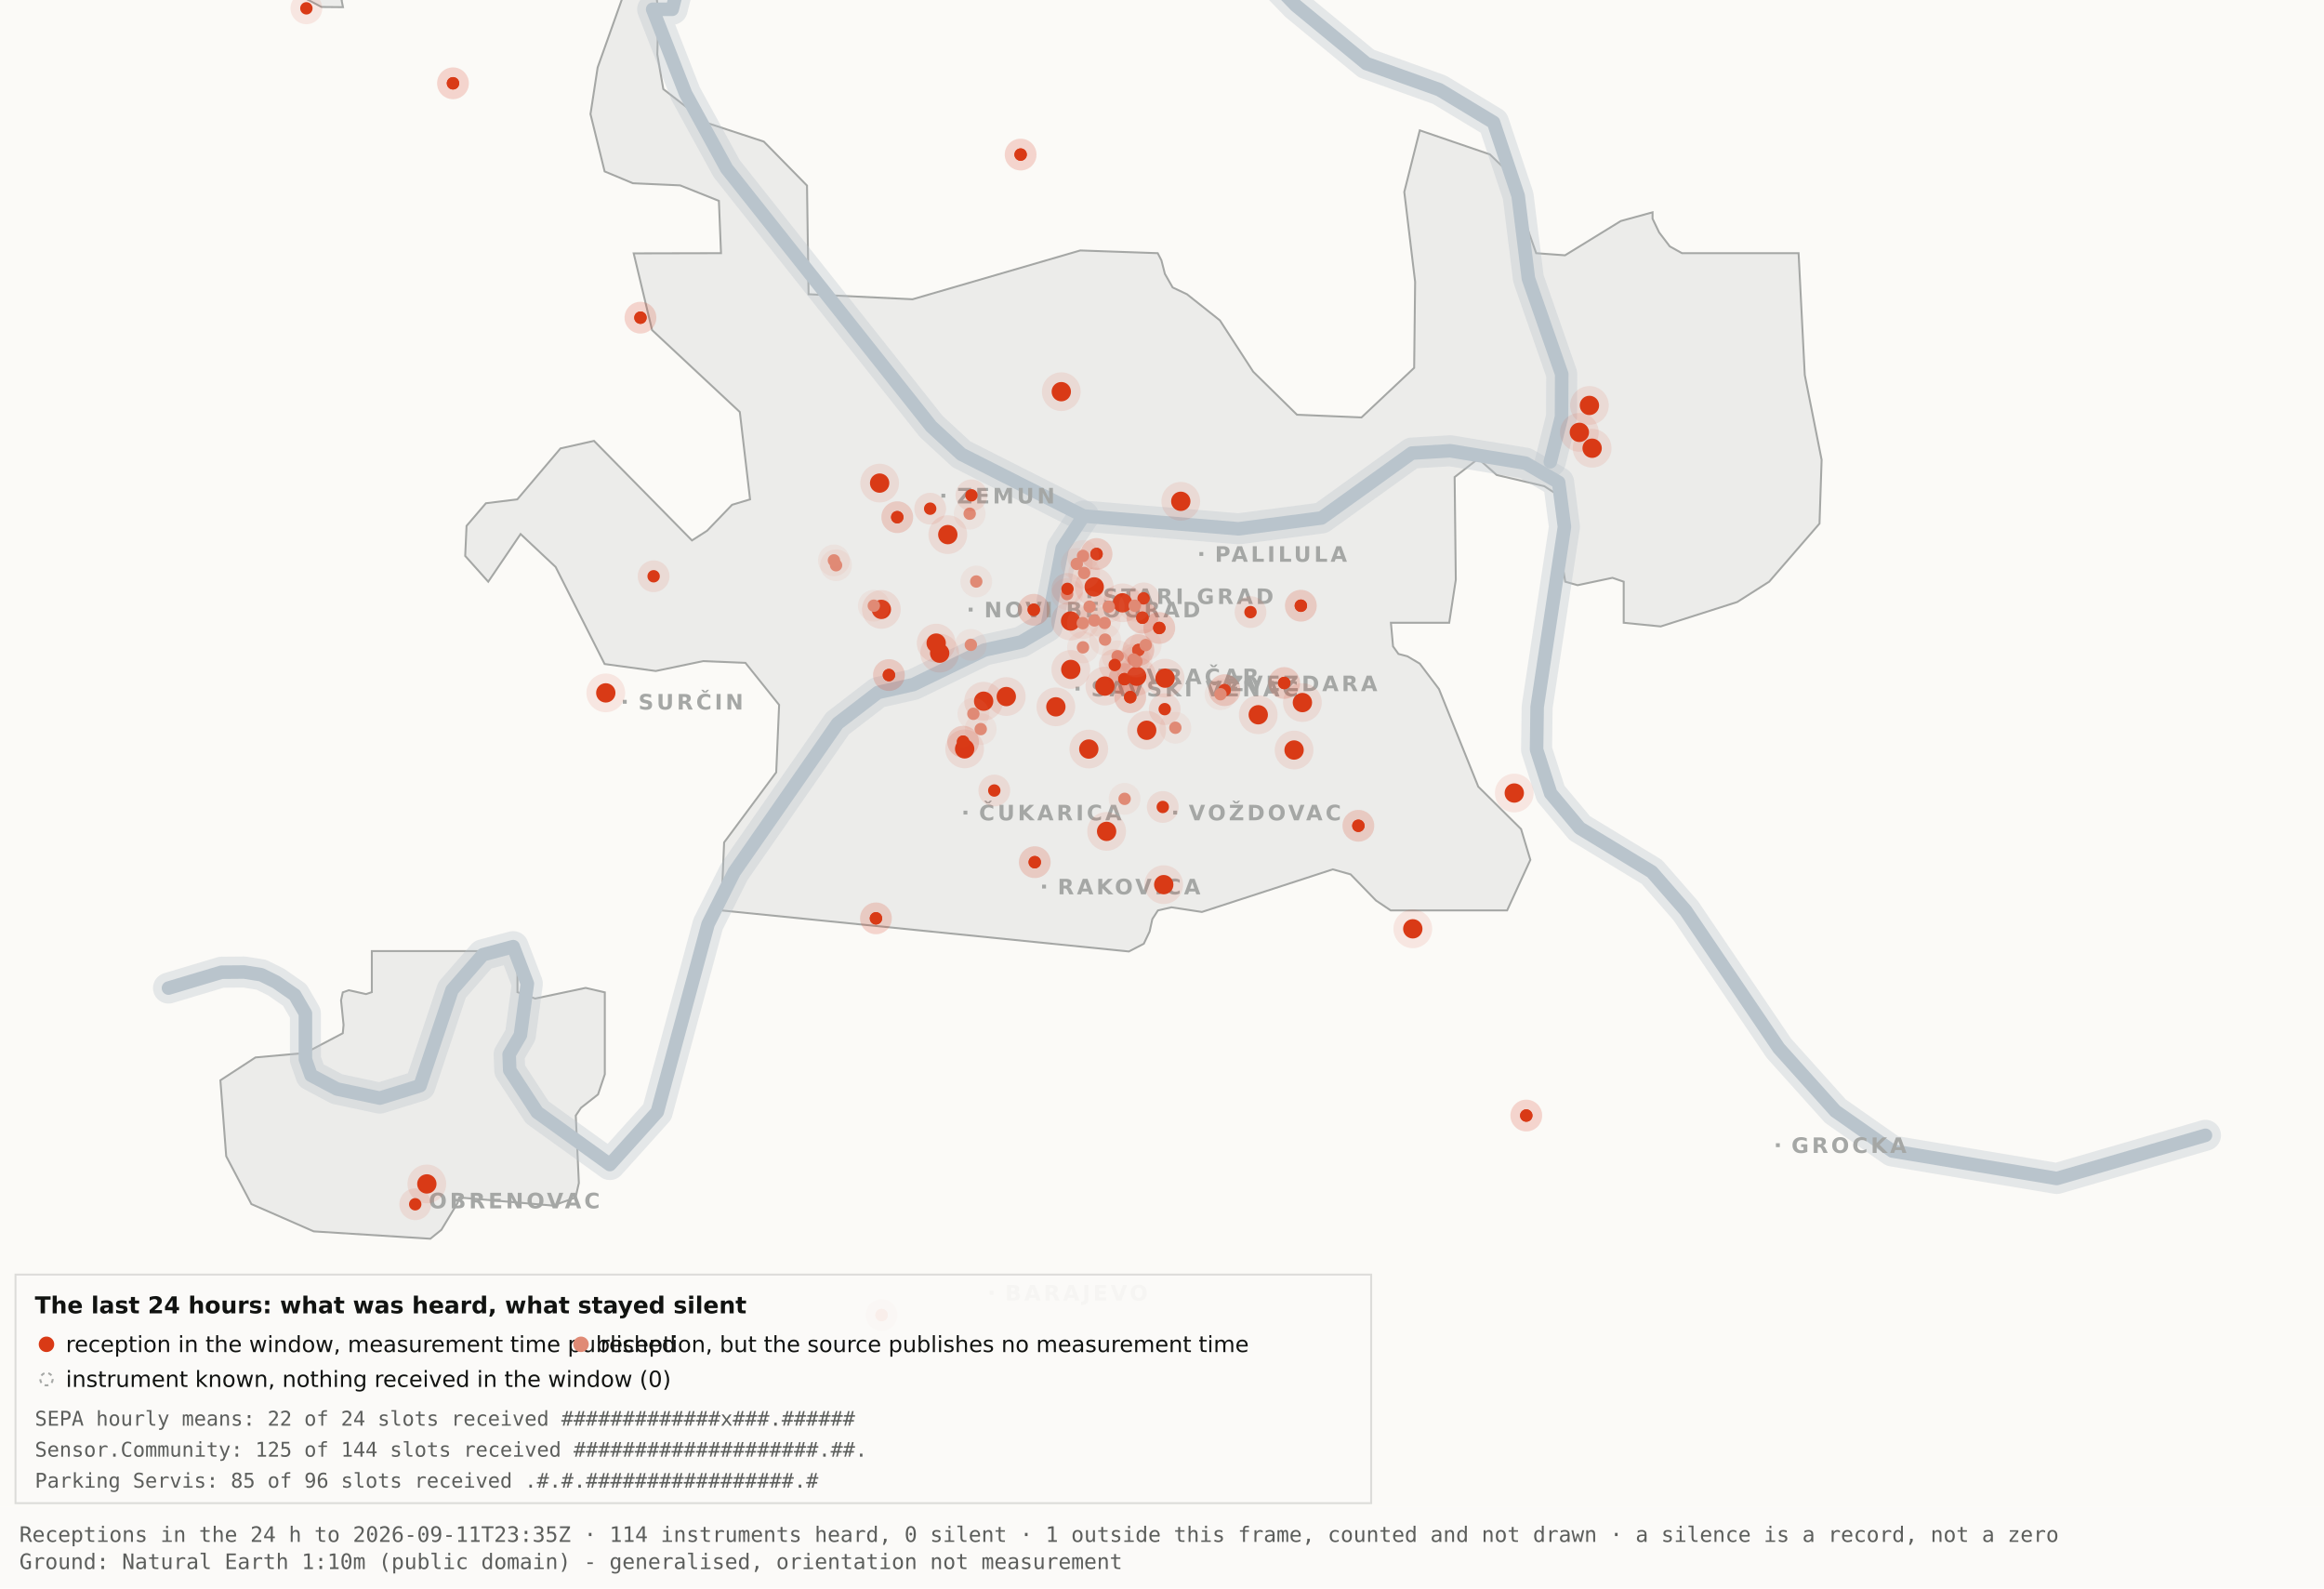
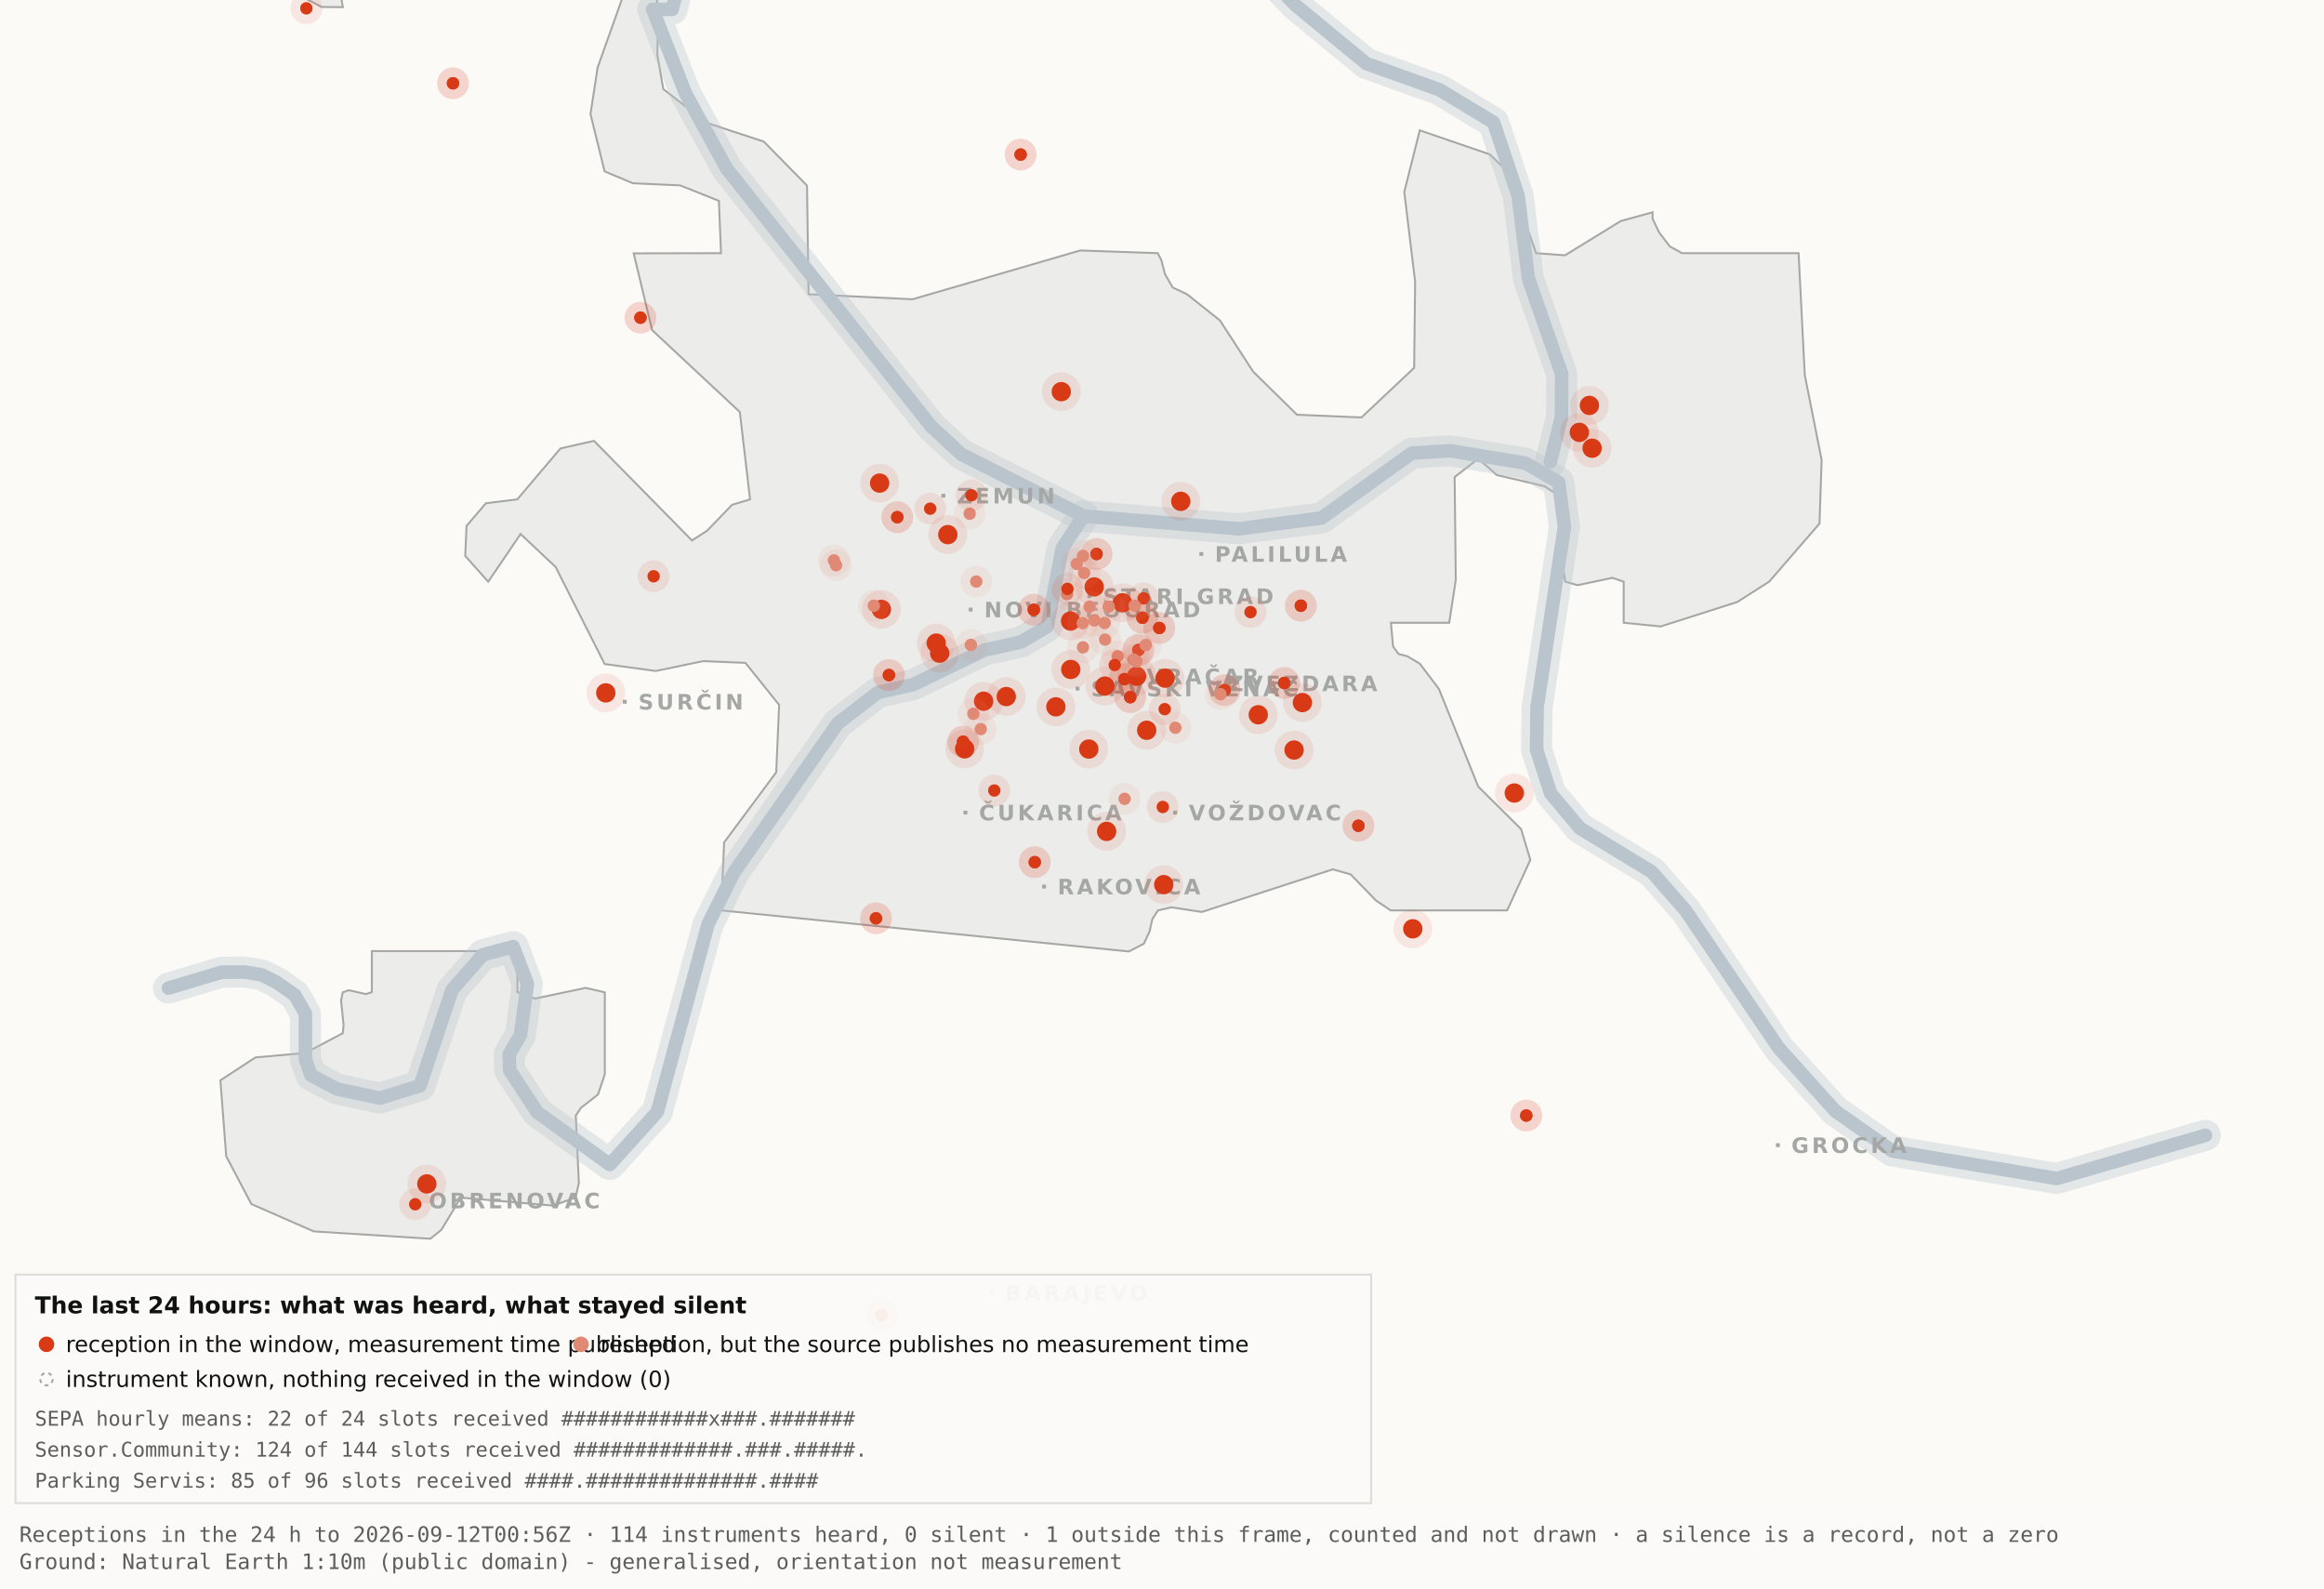
<svg xmlns="http://www.w3.org/2000/svg" viewBox="0 0 1200 820" width="1200" height="820" role="img" aria-label="Map 3 - The last 24 hours">
  <rect x="0" y="0" width="1200" height="820" fill="#fbfaf7" />
  <path d="M192.0,-34.8 L192.1,-17.6 L189.5,-19.9 L182.4,-10.7 L176.4,0.2 L177.1,3.7 L166.0,3.6 L138.0,-11.3 L131.8,-17.6 L130.3,-34.7 L134.1,-45.9 L158.3,-76.4 L166.7,-82.3 L177.1,-81.2 L183.0,-72.1 L192.0,-34.8 Z" fill="#ececea" stroke="#a5a7a5" stroke-width="1" fill-rule="evenodd" />
  <path d="M417.5,151.9 L471.2,154.5 L557.8,129.3 L597.8,130.7 L599.7,134.4 L601.5,141.4 L605.5,148.4 L612.9,151.9 L629.9,165.4 L647.1,191.9 L669.7,214.1 L703.0,215.5 L730.2,189.9 L730.7,145.5 L725.1,99.1 L733.1,67.3 L769.3,79.7 L778.2,88.3 L793.2,130.7 L808.1,131.8 L836.9,114.1 L853.3,109.6 L853.3,112.9 L856.7,120.0 L862.2,127.2 L868.5,130.7 L928.7,130.7 L931.9,193.6 L940.6,237.4 L939.5,270.3 L913.5,300.3 L897.0,310.8 L857.5,323.4 L838.4,321.5 L838.4,300.3 L832.6,298.3 L814.6,302.1 L808.2,300.3 L806.9,292.0 L809.7,266.1 L808.2,258.0 L797.4,251.0 L772.8,245.2 L763.3,236.8 L751.1,246.3 L751.7,299.3 L748.3,321.5 L718.2,321.5 L719.3,333.7 L722.1,337.6 L726.7,338.8 L733.1,342.6 L743.0,355.7 L763.3,406.1 L785.4,428.0 L790.2,443.9 L778.2,470.0 L718.1,470.0 L710.5,464.9 L697.4,451.4 L688.2,448.8 L620.6,470.8 L604.9,468.4 L597.9,470.0 L595.0,474.5 L593.6,480.9 L590.6,487.2 L582.9,491.2 L372.4,470.0 L373.9,434.9 L400.8,398.7 L402.3,363.9 L384.9,342.2 L363.1,341.3 L338.6,346.4 L312.2,342.8 L286.9,292.7 L268.8,275.7 L252.1,300.3 L240.2,287.0 L240.9,271.5 L250.9,259.8 L267.1,257.8 L289.4,231.5 L306.7,227.6 L357.3,279.0 L365.1,274.0 L378.0,260.6 L387.3,257.8 L382.0,212.7 L336.7,170.4 L327.2,130.8 L372.3,130.7 L371.2,103.7 L351.2,95.7 L326.8,94.6 L312.2,88.5 L304.9,58.9 L308.6,34.8 L327.3,-17.7 L337.9,-11.0 L340.0,6.7 L339.4,28.1 L342.5,46.0 L364.9,63.4 L394.4,73.1 L416.7,95.8 L417.5,151.9 Z" fill="#ececea" stroke="#a5a7a5" stroke-width="1" fill-rule="evenodd" />
  <path d="M267.2,512.2 L276.3,515.5 L302.4,510.0 L312.3,512.3 L312.3,554.6 L308.8,565.0 L300.0,571.9 L297.3,575.9 L298.9,610.7 L297.2,618.2 L285.6,622.4 L237.1,618.2 L236.3,621.0 L227.9,634.9 L222.2,639.5 L162.0,635.7 L129.8,621.6 L116.8,596.9 L113.8,557.7 L131.9,545.9 L157.6,543.6 L177.0,533.4 L177.4,529.1 L176.1,516.4 L177.0,512.3 L180.1,511.2 L189.0,513.2 L192.0,512.2 L192.0,491.0 L267.2,491.0 L267.2,512.2 Z" fill="#ececea" stroke="#a5a7a5" stroke-width="1" fill-rule="evenodd" />
  <path d="M87.0,510.1 L114.4,501.9 L126.1,501.8 L134.9,503.2 L142.6,507.0 L152.2,513.7 L157.7,523.2 L157.7,546.9 L160.6,555.1 L174.0,562.2 L196.1,566.9 L216.9,560.5 L233.4,511.1 L249.3,492.9 L265.0,488.7 L272.3,507.8 L268.7,534.4 L262.9,544.3 L263.2,552.5 L277.4,574.2 L314.9,601.2 L339.4,574.0 L365.6,477.1 L379.1,450.2 L432.5,373.5 L453.3,357.5 L471.6,353.4 L508.3,335.6 L527.3,331.4 L540.7,323.5 L548.5,283.0 L559.5,266.4" fill="none" stroke="#b9c4cc" stroke-width="16" stroke-opacity="0.35" stroke-linejoin="round" stroke-linecap="round" />
  <path d="M411.7,-177.5 L426.7,-103.9 L394.7,-58.3 L355.0,-26.6 L347.1,4.8 L337.0,4.8 L354.0,48.3 L375.2,87.0 L480.8,220.1 L496.4,234.5 L559.5,266.4 L639.5,273.0 L682.4,267.4 L729.0,233.9 L748.8,232.7 L787.7,239.1 L804.8,249.0 L807.8,272.0 L793.7,365.0 L793.4,387.0 L800.7,409.6 L815.7,427.5 L852.9,450.1 L870.4,470.1 L918.5,541.1 L947.7,573.6 L977.1,594.2 L1062.0,608.4 L1138.8,586.1" fill="none" stroke="#b9c4cc" stroke-width="16" stroke-opacity="0.35" stroke-linejoin="round" stroke-linecap="round" />
  <path d="M534.0,-142.1 L558.9,-95.2 L590.2,-64.2 L638.6,-28.7 L669.2,2.9 L705.5,32.8 L743.2,46.3 L771.2,63.2 L783.9,101.1 L789.2,143.8 L806.4,193.1 L806.3,215.2 L800.5,238.4" fill="none" stroke="#b9c4cc" stroke-width="16" stroke-opacity="0.35" stroke-linejoin="round" stroke-linecap="round" />
  <path d="M87.0,510.1 L114.4,501.9 L126.1,501.8 L134.9,503.2 L142.6,507.0 L152.2,513.7 L157.7,523.2 L157.7,546.9 L160.6,555.1 L174.0,562.2 L196.1,566.9 L216.9,560.5 L233.4,511.1 L249.3,492.9 L265.0,488.7 L272.3,507.8 L268.7,534.4 L262.9,544.3 L263.2,552.5 L277.4,574.2 L314.9,601.2 L339.4,574.0 L365.6,477.1 L379.1,450.2 L432.5,373.5 L453.3,357.5 L471.6,353.4 L508.3,335.6 L527.3,331.4 L540.7,323.5 L548.5,283.0 L559.5,266.4" fill="none" stroke="#b9c4cc" stroke-width="7" stroke-opacity="1" stroke-linejoin="round" stroke-linecap="round" />
  <path d="M411.7,-177.5 L426.7,-103.9 L394.7,-58.3 L355.0,-26.6 L347.1,4.8 L337.0,4.8 L354.0,48.3 L375.2,87.0 L480.8,220.1 L496.4,234.5 L559.5,266.4 L639.5,273.0 L682.4,267.4 L729.0,233.9 L748.8,232.7 L787.7,239.1 L804.8,249.0 L807.8,272.0 L793.7,365.0 L793.4,387.0 L800.7,409.6 L815.7,427.5 L852.9,450.1 L870.4,470.1 L918.5,541.1 L947.7,573.6 L977.1,594.2 L1062.0,608.4 L1138.8,586.1" fill="none" stroke="#b9c4cc" stroke-width="7" stroke-opacity="1" stroke-linejoin="round" stroke-linecap="round" />
  <path d="M534.0,-142.1 L558.9,-95.2 L590.2,-64.2 L638.6,-28.7 L669.2,2.9 L705.5,32.8 L743.2,46.3 L771.2,63.2 L783.9,101.1 L789.2,143.8 L806.4,193.1 L806.3,215.2 L800.5,238.4" fill="none" stroke="#b9c4cc" stroke-width="7" stroke-opacity="1" stroke-linejoin="round" stroke-linecap="round" />
  <rect x="561.5" y="306.8" width="2" height="2" fill="#a5a7a5" />
  <text x="569.5" y="311.8" font-family="Carlito, DejaVu Sans, Arial, sans-serif" font-size="11" font-weight="600" letter-spacing="1.5" fill="#a5a7a5">STARI GRAD</text>
  <rect x="584.0" y="348.2" width="2" height="2" fill="#a5a7a5" />
  <text x="592.0" y="353.2" font-family="Carlito, DejaVu Sans, Arial, sans-serif" font-size="11" font-weight="600" letter-spacing="1.5" fill="#a5a7a5">VRAČAR</text>
  <rect x="555.4" y="354.5" width="2" height="2" fill="#a5a7a5" />
  <text x="563.4" y="359.5" font-family="Carlito, DejaVu Sans, Arial, sans-serif" font-size="11" font-weight="600" letter-spacing="1.5" fill="#a5a7a5">SAVSKI VENAC</text>
  <rect x="500.2" y="313.7" width="2" height="2" fill="#a5a7a5" />
  <text x="508.2" y="318.7" font-family="Carlito, DejaVu Sans, Arial, sans-serif" font-size="11" font-weight="600" letter-spacing="1.5" fill="#a5a7a5">NOVI BEOGRAD</text>
  <rect x="486.1" y="254.9" width="2" height="2" fill="#a5a7a5" />
  <text x="494.1" y="259.9" font-family="Carlito, DejaVu Sans, Arial, sans-serif" font-size="11" font-weight="600" letter-spacing="1.5" fill="#a5a7a5">ZEMUN</text>
  <rect x="619.3" y="285.0" width="2" height="2" fill="#a5a7a5" />
  <text x="627.3" y="290.0" font-family="Carlito, DejaVu Sans, Arial, sans-serif" font-size="11" font-weight="600" letter-spacing="1.5" fill="#a5a7a5">PALILULA</text>
  <rect x="626.1" y="351.8" width="2" height="2" fill="#a5a7a5" />
  <text x="634.1" y="356.8" font-family="Carlito, DejaVu Sans, Arial, sans-serif" font-size="11" font-weight="600" letter-spacing="1.5" fill="#a5a7a5">ZVEZDARA</text>
  <rect x="605.8" y="418.5" width="2" height="2" fill="#a5a7a5" />
  <text x="613.8" y="423.5" font-family="Carlito, DejaVu Sans, Arial, sans-serif" font-size="11" font-weight="600" letter-spacing="1.5" fill="#a5a7a5">VOŽDOVAC</text>
  <rect x="497.5" y="418.5" width="2" height="2" fill="#a5a7a5" />
  <text x="505.5" y="423.5" font-family="Carlito, DejaVu Sans, Arial, sans-serif" font-size="11" font-weight="600" letter-spacing="1.5" fill="#a5a7a5">ČUKARICA</text>
  <rect x="538.1" y="456.7" width="2" height="2" fill="#a5a7a5" />
  <text x="546.1" y="461.7" font-family="Carlito, DejaVu Sans, Arial, sans-serif" font-size="11" font-weight="600" letter-spacing="1.5" fill="#a5a7a5">RAKOVICA</text>
  <rect x="321.6" y="361.3" width="2" height="2" fill="#a5a7a5" />
  <text x="329.6" y="366.3" font-family="Carlito, DejaVu Sans, Arial, sans-serif" font-size="11" font-weight="600" letter-spacing="1.5" fill="#a5a7a5">SURČIN</text>
  <rect x="917.0" y="590.2" width="2" height="2" fill="#a5a7a5" />
  <text x="925.0" y="595.2" font-family="Carlito, DejaVu Sans, Arial, sans-serif" font-size="11" font-weight="600" letter-spacing="1.5" fill="#a5a7a5">GROCKA</text>
  <rect x="213.4" y="618.8" width="2" height="2" fill="#a5a7a5" />
  <text x="221.4" y="623.8" font-family="Carlito, DejaVu Sans, Arial, sans-serif" font-size="11" font-weight="600" letter-spacing="1.5" fill="#a5a7a5">OBRENOVAC</text>
  <rect x="511.0" y="666.4" width="2" height="2" fill="#a5a7a5" />
  <text x="519.0" y="671.4" font-family="Carlito, DejaVu Sans, Arial, sans-serif" font-size="11" font-weight="600" letter-spacing="1.5" fill="#a5a7a5">BARAJEVO</text>
  <rect x="727.5" y="876.2" width="2" height="2" fill="#a5a7a5" />
  <text x="735.5" y="881.2" font-family="Carlito, DejaVu Sans, Arial, sans-serif" font-size="11" font-weight="600" letter-spacing="1.5" fill="#a5a7a5">SOPOT</text>
  <circle cx="507.9" cy="362.0" r="10" fill="#D93A16" fill-opacity=".10" />
  <circle cx="507.9" cy="362.0" r="5" fill="#D93A16" />
  <circle cx="519.6" cy="359.6" r="10" fill="#D93A16" fill-opacity=".10" />
  <circle cx="519.6" cy="359.6" r="5" fill="#D93A16" />
  <circle cx="498.1" cy="386.6" r="10" fill="#D93A16" fill-opacity=".10" />
  <circle cx="498.1" cy="386.6" r="5" fill="#D93A16" />
  <circle cx="552.8" cy="320.6" r="10" fill="#D93A16" fill-opacity=".10" />
  <circle cx="552.8" cy="320.6" r="5" fill="#D93A16" />
  <circle cx="455.1" cy="314.6" r="10" fill="#D93A16" fill-opacity=".10" />
  <circle cx="455.1" cy="314.6" r="5" fill="#D93A16" />
  <circle cx="548.0" cy="202.2" r="10" fill="#D93A16" fill-opacity=".10" />
  <circle cx="548.0" cy="202.2" r="5" fill="#D93A16" />
  <circle cx="579.6" cy="311.2" r="10" fill="#D93A16" fill-opacity=".10" />
  <circle cx="579.6" cy="311.2" r="5" fill="#D93A16" />
  <circle cx="592.1" cy="377.0" r="10" fill="#D93A16" fill-opacity=".10" />
  <circle cx="592.1" cy="377.0" r="5" fill="#D93A16" />
  <circle cx="562.2" cy="386.7" r="10" fill="#D93A16" fill-opacity=".10" />
  <circle cx="562.2" cy="386.7" r="5" fill="#D93A16" />
  <circle cx="570.5" cy="354.2" r="10" fill="#D93A16" fill-opacity=".10" />
  <circle cx="570.5" cy="354.2" r="5" fill="#D93A16" />
  <circle cx="600.9" cy="456.7" r="10" fill="#D93A16" fill-opacity=".10" />
  <circle cx="600.9" cy="456.7" r="5" fill="#D93A16" />
  <circle cx="609.7" cy="258.8" r="10" fill="#D93A16" fill-opacity=".10" />
  <circle cx="609.7" cy="258.8" r="5" fill="#D93A16" />
  <circle cx="729.5" cy="479.5" r="10" fill="#D93A16" fill-opacity=".10" />
  <circle cx="729.5" cy="479.5" r="5" fill="#D93A16" />
  <circle cx="672.5" cy="362.7" r="10" fill="#D93A16" fill-opacity=".10" />
  <circle cx="672.5" cy="362.7" r="5" fill="#D93A16" />
  <circle cx="552.9" cy="345.6" r="10" fill="#D93A16" fill-opacity=".10" />
  <circle cx="552.9" cy="345.6" r="5" fill="#D93A16" />
  <circle cx="485.2" cy="337.2" r="10" fill="#D93A16" fill-opacity=".10" />
  <circle cx="485.2" cy="337.2" r="5" fill="#D93A16" />
  <circle cx="220.4" cy="611.2" r="10" fill="#D93A16" fill-opacity=".10" />
  <circle cx="220.4" cy="611.2" r="5" fill="#D93A16" />
  <circle cx="483.4" cy="332.0" r="10" fill="#D93A16" fill-opacity=".10" />
  <circle cx="483.4" cy="332.0" r="5" fill="#D93A16" />
  <circle cx="820.7" cy="209.3" r="10" fill="#D93A16" fill-opacity=".10" />
  <circle cx="820.7" cy="209.3" r="5" fill="#D93A16" />
  <circle cx="815.5" cy="223.2" r="10" fill="#D93A16" fill-opacity=".10" />
  <circle cx="815.5" cy="223.2" r="5" fill="#D93A16" />
  <circle cx="822.1" cy="231.4" r="10" fill="#D93A16" fill-opacity=".10" />
  <circle cx="822.1" cy="231.4" r="5" fill="#D93A16" />
  <circle cx="571.4" cy="429.2" r="10" fill="#D93A16" fill-opacity=".10" />
  <circle cx="571.4" cy="429.2" r="5" fill="#D93A16" />
  <circle cx="565.0" cy="303.0" r="10" fill="#D93A16" fill-opacity=".10" />
  <circle cx="565.0" cy="303.0" r="5" fill="#D93A16" />
  <circle cx="668.2" cy="387.2" r="10" fill="#D93A16" fill-opacity=".10" />
  <circle cx="668.2" cy="387.2" r="5" fill="#D93A16" />
  <circle cx="312.8" cy="357.7" r="10" fill="#D93A16" fill-opacity=".10" />
  <circle cx="312.8" cy="357.7" r="5" fill="#D93A16" />
  <circle cx="545.2" cy="364.9" r="10" fill="#D93A16" fill-opacity=".10" />
  <circle cx="545.2" cy="364.9" r="5" fill="#D93A16" />
  <circle cx="781.9" cy="409.4" r="10" fill="#D93A16" fill-opacity=".10" />
  <circle cx="781.9" cy="409.4" r="5" fill="#D93A16" />
  <circle cx="586.9" cy="349.1" r="10" fill="#D93A16" fill-opacity=".10" />
  <circle cx="586.9" cy="349.1" r="5" fill="#D93A16" />
  <circle cx="601.6" cy="350.1" r="10" fill="#D93A16" fill-opacity=".10" />
  <circle cx="601.6" cy="350.1" r="5" fill="#D93A16" />
  <circle cx="649.7" cy="369.0" r="10" fill="#D93A16" fill-opacity=".10" />
  <circle cx="649.7" cy="369.0" r="5" fill="#D93A16" />
  <circle cx="489.4" cy="276.0" r="10" fill="#D93A16" fill-opacity=".10" />
  <circle cx="489.4" cy="276.0" r="5" fill="#D93A16" />
  <circle cx="454.2" cy="249.4" r="10" fill="#D93A16" fill-opacity=".10" />
  <circle cx="454.2" cy="249.4" r="5" fill="#D93A16" />
  <circle cx="534.3" cy="445.1" r="8.2" fill="#D93A16" fill-opacity=".10" />
  <circle cx="534.3" cy="445.1" r="3.2" fill="#D93A16" />
  <circle cx="534.3" cy="445.1" r="8.2" fill="#D93A16" fill-opacity=".10" />
  <circle cx="534.3" cy="445.1" r="3.2" fill="#D93A16" />
  <circle cx="497.3" cy="382.9" r="8.2" fill="#D93A16" fill-opacity=".10" />
  <circle cx="497.3" cy="382.9" r="3.2" fill="#D93A16" />
  <circle cx="497.3" cy="382.9" r="8.2" fill="#D93A16" fill-opacity=".10" />
  <circle cx="497.3" cy="382.9" r="3.2" fill="#D93A16" />
  <circle cx="330.7" cy="164.0" r="8.2" fill="#D93A16" fill-opacity=".10" />
  <circle cx="330.7" cy="164.0" r="3.2" fill="#D93A16" />
  <circle cx="330.7" cy="164.0" r="8.2" fill="#D93A16" fill-opacity=".10" />
  <circle cx="330.7" cy="164.0" r="3.2" fill="#D93A16" />
  <circle cx="583.6" cy="359.9" r="8.2" fill="#D93A16" fill-opacity=".10" />
  <circle cx="583.6" cy="359.9" r="3.2" fill="#D93A16" />
  <circle cx="583.6" cy="359.9" r="8.2" fill="#D93A16" fill-opacity=".10" />
  <circle cx="583.6" cy="359.9" r="3.2" fill="#D93A16" />
  <circle cx="663.1" cy="352.6" r="8.2" fill="#D93A16" fill-opacity=".10" />
  <circle cx="663.1" cy="352.6" r="3.2" fill="#D93A16" />
  <circle cx="663.1" cy="352.6" r="8.2" fill="#D93A16" fill-opacity=".10" />
  <circle cx="663.1" cy="352.6" r="3.2" fill="#D93A16" />
  <circle cx="601.4" cy="366.1" r="8.2" fill="#D93A16" fill-opacity=".10" />
  <circle cx="601.4" cy="366.1" r="3.2" fill="#D93A16" />
  <circle cx="214.4" cy="621.7" r="8.2" fill="#D93A16" fill-opacity=".10" />
  <circle cx="214.4" cy="621.7" r="3.2" fill="#D93A16" />
  <circle cx="463.3" cy="267.0" r="8.2" fill="#D93A16" fill-opacity=".10" />
  <circle cx="463.3" cy="267.0" r="3.2" fill="#D93A16" />
  <circle cx="463.3" cy="267.0" r="8.2" fill="#D93A16" fill-opacity=".10" />
  <circle cx="463.3" cy="267.0" r="3.2" fill="#D93A16" />
  <circle cx="600.4" cy="416.6" r="8.2" fill="#D93A16" fill-opacity=".10" />
  <circle cx="600.4" cy="416.6" r="3.2" fill="#D93A16" />
  <circle cx="671.7" cy="312.7" r="8.2" fill="#D93A16" fill-opacity=".10" />
  <circle cx="671.7" cy="312.7" r="3.2" fill="#D93A16" />
  <circle cx="671.7" cy="312.7" r="8.2" fill="#D93A16" fill-opacity=".10" />
  <circle cx="671.7" cy="312.7" r="3.2" fill="#D93A16" />
  <circle cx="587.8" cy="335.6" r="8.2" fill="#D93A16" fill-opacity=".10" />
  <circle cx="587.8" cy="335.6" r="3.2" fill="#D93A16" />
  <circle cx="587.8" cy="335.6" r="8.2" fill="#D93A16" fill-opacity=".10" />
  <circle cx="587.8" cy="335.6" r="3.2" fill="#D93A16" />
  <circle cx="455.2" cy="678.9" r="8.2" fill="#D93A16" fill-opacity=".10" />
  <circle cx="455.2" cy="678.9" r="3.2" fill="#D93A16" />
  <circle cx="455.2" cy="678.9" r="8.2" fill="#D93A16" fill-opacity=".10" />
  <circle cx="455.2" cy="678.9" r="3.2" fill="#D93A16" />
  <circle cx="590.5" cy="308.9" r="8.2" fill="#D93A16" fill-opacity=".10" />
  <circle cx="590.5" cy="308.9" r="3.2" fill="#D93A16" />
  <circle cx="598.6" cy="324.2" r="8.2" fill="#D93A16" fill-opacity=".10" />
  <circle cx="598.6" cy="324.2" r="3.2" fill="#D93A16" />
  <circle cx="598.6" cy="324.2" r="8.2" fill="#D93A16" fill-opacity=".10" />
  <circle cx="598.6" cy="324.2" r="3.2" fill="#D93A16" />
  <circle cx="233.9" cy="43.0" r="8.2" fill="#D93A16" fill-opacity=".10" />
  <circle cx="233.9" cy="43.0" r="3.2" fill="#D93A16" />
  <circle cx="233.9" cy="43.0" r="8.2" fill="#D93A16" fill-opacity=".10" />
  <circle cx="233.9" cy="43.0" r="3.2" fill="#D93A16" />
  <circle cx="566.2" cy="286.0" r="8.2" fill="#D93A16" fill-opacity=".10" />
  <circle cx="566.2" cy="286.0" r="3.2" fill="#D93A16" />
  <circle cx="566.2" cy="286.0" r="8.2" fill="#D93A16" fill-opacity=".10" />
  <circle cx="566.2" cy="286.0" r="3.2" fill="#D93A16" />
  <circle cx="589.9" cy="318.9" r="8.2" fill="#D93A16" fill-opacity=".10" />
  <circle cx="589.9" cy="318.9" r="3.2" fill="#D93A16" />
  <circle cx="589.9" cy="318.9" r="8.2" fill="#D93A16" fill-opacity=".10" />
  <circle cx="589.9" cy="318.9" r="3.2" fill="#D93A16" />
  <circle cx="701.4" cy="426.3" r="8.2" fill="#D93A16" fill-opacity=".10" />
  <circle cx="701.4" cy="426.3" r="3.2" fill="#D93A16" />
  <circle cx="701.4" cy="426.3" r="8.2" fill="#D93A16" fill-opacity=".10" />
  <circle cx="701.4" cy="426.3" r="3.2" fill="#D93A16" />
  <circle cx="480.3" cy="262.6" r="8.2" fill="#D93A16" fill-opacity=".10" />
  <circle cx="480.3" cy="262.6" r="3.2" fill="#D93A16" />
  <circle cx="533.8" cy="314.8" r="8.2" fill="#D93A16" fill-opacity=".10" />
  <circle cx="533.8" cy="314.8" r="3.2" fill="#D93A16" />
  <circle cx="533.8" cy="314.8" r="8.2" fill="#D93A16" fill-opacity=".10" />
  <circle cx="533.8" cy="314.8" r="3.2" fill="#D93A16" />
  <circle cx="527.0" cy="79.8" r="8.2" fill="#D93A16" fill-opacity=".10" />
  <circle cx="527.0" cy="79.8" r="3.2" fill="#D93A16" />
  <circle cx="527.0" cy="79.8" r="8.2" fill="#D93A16" fill-opacity=".10" />
  <circle cx="527.0" cy="79.8" r="3.2" fill="#D93A16" />
  <circle cx="788.1" cy="575.9" r="8.2" fill="#D93A16" fill-opacity=".10" />
  <circle cx="788.1" cy="575.9" r="3.2" fill="#D93A16" />
  <circle cx="788.1" cy="575.9" r="8.2" fill="#D93A16" fill-opacity=".10" />
  <circle cx="788.1" cy="575.9" r="3.2" fill="#D93A16" />
  <circle cx="580.6" cy="350.6" r="8.2" fill="#D93A16" fill-opacity=".10" />
  <circle cx="580.6" cy="350.6" r="3.2" fill="#D93A16" />
  <circle cx="580.6" cy="350.6" r="8.2" fill="#D93A16" fill-opacity=".10" />
  <circle cx="580.6" cy="350.6" r="3.2" fill="#D93A16" />
  <circle cx="452.3" cy="474.1" r="8.2" fill="#D93A16" fill-opacity=".10" />
  <circle cx="452.3" cy="474.1" r="3.2" fill="#D93A16" />
  <circle cx="452.3" cy="474.1" r="8.2" fill="#D93A16" fill-opacity=".10" />
  <circle cx="452.3" cy="474.1" r="3.2" fill="#D93A16" />
  <circle cx="632.3" cy="356.3" r="8.2" fill="#D93A16" fill-opacity=".10" />
  <circle cx="632.3" cy="356.3" r="3.2" fill="#D93A16" />
  <circle cx="632.3" cy="356.3" r="8.2" fill="#D93A16" fill-opacity=".10" />
  <circle cx="632.3" cy="356.3" r="3.2" fill="#D93A16" />
  <circle cx="158.2" cy="4.3" r="8.2" fill="#D93A16" fill-opacity=".10" />
  <circle cx="158.2" cy="4.3" r="3.2" fill="#D93A16" />
  <circle cx="459.0" cy="348.5" r="8.2" fill="#D93A16" fill-opacity=".10" />
  <circle cx="459.0" cy="348.5" r="3.2" fill="#D93A16" />
  <circle cx="459.0" cy="348.5" r="8.2" fill="#D93A16" fill-opacity=".10" />
  <circle cx="459.0" cy="348.5" r="3.2" fill="#D93A16" />
  <circle cx="645.7" cy="316.0" r="8.2" fill="#D93A16" fill-opacity=".10" />
  <circle cx="645.7" cy="316.0" r="3.2" fill="#D93A16" />
  <circle cx="585.3" cy="340.5" r="8.2" fill="#e08a75" fill-opacity=".10" />
  <circle cx="585.3" cy="340.5" r="3.2" fill="#e08a75" />
  <circle cx="585.9" cy="312.7" r="8.2" fill="#e08a75" fill-opacity=".10" />
  <circle cx="585.9" cy="312.7" r="3.2" fill="#e08a75" />
  <circle cx="559.2" cy="334.2" r="8.2" fill="#e08a75" fill-opacity=".10" />
  <circle cx="559.2" cy="334.2" r="3.2" fill="#e08a75" />
  <circle cx="570.6" cy="330.2" r="8.2" fill="#e08a75" fill-opacity=".10" />
  <circle cx="570.6" cy="330.2" r="3.2" fill="#e08a75" />
  <circle cx="562.6" cy="313.2" r="8.2" fill="#e08a75" fill-opacity=".10" />
  <circle cx="562.6" cy="313.2" r="3.2" fill="#e08a75" />
  <circle cx="500.7" cy="265.2" r="8.2" fill="#e08a75" fill-opacity=".10" />
  <circle cx="500.7" cy="265.2" r="3.2" fill="#e08a75" />
  <circle cx="570.4" cy="321.6" r="8.2" fill="#e08a75" fill-opacity=".10" />
  <circle cx="570.4" cy="321.6" r="3.2" fill="#e08a75" />
  <circle cx="591.6" cy="333.0" r="8.2" fill="#e08a75" fill-opacity=".10" />
  <circle cx="591.6" cy="333.0" r="3.2" fill="#e08a75" />
  <circle cx="565.1" cy="320.3" r="8.2" fill="#e08a75" fill-opacity=".10" />
  <circle cx="565.1" cy="320.3" r="3.2" fill="#e08a75" />
  <circle cx="502.6" cy="368.5" r="8.2" fill="#e08a75" fill-opacity=".10" />
  <circle cx="502.6" cy="368.5" r="3.2" fill="#e08a75" />
  <circle cx="501.3" cy="332.9" r="8.2" fill="#e08a75" fill-opacity=".10" />
  <circle cx="501.3" cy="332.9" r="3.2" fill="#e08a75" />
  <circle cx="451.2" cy="312.7" r="8.2" fill="#e08a75" fill-opacity=".10" />
  <circle cx="451.2" cy="312.7" r="3.2" fill="#e08a75" />
  <circle cx="431.7" cy="291.8" r="8.2" fill="#e08a75" fill-opacity=".10" />
  <circle cx="431.7" cy="291.8" r="3.2" fill="#e08a75" />
  <circle cx="630.2" cy="358.4" r="8.2" fill="#e08a75" fill-opacity=".10" />
  <circle cx="630.2" cy="358.4" r="3.2" fill="#e08a75" />
  <circle cx="551.0" cy="306.7" r="8.2" fill="#e08a75" fill-opacity=".10" />
  <circle cx="551.0" cy="306.7" r="3.2" fill="#e08a75" />
  <circle cx="559.8" cy="295.8" r="8.2" fill="#e08a75" fill-opacity=".10" />
  <circle cx="559.8" cy="295.8" r="3.2" fill="#e08a75" />
  <circle cx="559.1" cy="321.7" r="8.2" fill="#e08a75" fill-opacity=".10" />
  <circle cx="559.1" cy="321.7" r="3.2" fill="#e08a75" />
  <circle cx="606.9" cy="375.7" r="8.2" fill="#e08a75" fill-opacity=".10" />
  <circle cx="606.9" cy="375.7" r="3.2" fill="#e08a75" />
  <circle cx="430.6" cy="289.3" r="8.2" fill="#e08a75" fill-opacity=".10" />
  <circle cx="430.6" cy="289.3" r="3.2" fill="#e08a75" />
  <circle cx="559.2" cy="287.0" r="8.2" fill="#e08a75" fill-opacity=".10" />
  <circle cx="559.2" cy="287.0" r="3.2" fill="#e08a75" />
  <circle cx="504.1" cy="300.2" r="8.2" fill="#e08a75" fill-opacity=".10" />
  <circle cx="504.1" cy="300.2" r="3.2" fill="#e08a75" />
  <circle cx="572.5" cy="313.2" r="8.2" fill="#e08a75" fill-opacity=".10" />
  <circle cx="572.5" cy="313.2" r="3.2" fill="#e08a75" />
  <circle cx="577.1" cy="338.8" r="8.2" fill="#e08a75" fill-opacity=".10" />
  <circle cx="577.1" cy="338.8" r="3.2" fill="#e08a75" />
  <circle cx="580.7" cy="412.4" r="8.2" fill="#e08a75" fill-opacity=".10" />
  <circle cx="580.7" cy="412.4" r="3.2" fill="#e08a75" />
  <circle cx="556.0" cy="291.1" r="8.2" fill="#e08a75" fill-opacity=".10" />
  <circle cx="556.0" cy="291.1" r="3.2" fill="#e08a75" />
  <circle cx="586.8" cy="341.5" r="8.2" fill="#e08a75" fill-opacity=".10" />
  <circle cx="586.8" cy="341.5" r="3.2" fill="#e08a75" />
  <circle cx="506.4" cy="376.4" r="8.2" fill="#e08a75" fill-opacity=".10" />
  <circle cx="506.4" cy="376.4" r="3.2" fill="#e08a75" />
  <circle cx="575.6" cy="343.3" r="8.2" fill="#D93A16" fill-opacity=".10" />
  <circle cx="575.6" cy="343.3" r="3.2" fill="#D93A16" />
  <circle cx="513.4" cy="408.1" r="8.2" fill="#D93A16" fill-opacity=".10" />
  <circle cx="513.4" cy="408.1" r="3.2" fill="#D93A16" />
  <circle cx="337.5" cy="297.5" r="8.2" fill="#D93A16" fill-opacity=".10" />
  <circle cx="337.5" cy="297.5" r="3.2" fill="#D93A16" />
  <circle cx="551.2" cy="304.0" r="8.2" fill="#D93A16" fill-opacity=".10" />
  <circle cx="551.2" cy="304.0" r="3.2" fill="#D93A16" />
  <circle cx="501.6" cy="255.7" r="8.2" fill="#D93A16" fill-opacity=".10" />
  <circle cx="501.6" cy="255.7" r="3.2" fill="#D93A16" />
  <g transform="translate(0 650)">
    <rect x="8" y="8" width="700" height="118" fill="#fbfaf7" fill-opacity=".94" stroke="#dcdcd9" />
    <text x="18" y="28" font-family="Carlito, DejaVu Sans, Arial, sans-serif" font-size="12" font-weight="700" fill="#111311">The last 24 hours: what was heard, what stayed silent</text>
    <circle cx="24" cy="44" r="4" fill="#D93A16" />
    <text x="34" y="48" font-family="Carlito, DejaVu Sans, Arial, sans-serif" font-size="11.5" fill="#111311">reception in the window, measurement time published</text>
    <circle cx="300" cy="44" r="4" fill="#e08a75" />
    <text x="310" y="48" font-family="Carlito, DejaVu Sans, Arial, sans-serif" font-size="11.5" fill="#111311">reception, but the source publishes no measurement time</text>
    <circle cx="24" cy="62" r="3.2" fill="none" stroke="#a5a7a5" stroke-dasharray="2 2" />
    <text x="34" y="66" font-family="Carlito, DejaVu Sans, Arial, sans-serif" font-size="11.5" fill="#111311">instrument known, nothing received in the window (0)</text>
-     <text x="18" y="86" font-family="DejaVu Sans Mono, Menlo, monospace" font-size="10.5" fill="#5c5e5c">SEPA hourly means: 22 of 24 slots received  #############x###.######</text>
-     <text x="18" y="102" font-family="DejaVu Sans Mono, Menlo, monospace" font-size="10.5" fill="#5c5e5c">Sensor.Community: 125 of 144 slots received  ####################.##.</text>
-     <text x="18" y="118" font-family="DejaVu Sans Mono, Menlo, monospace" font-size="10.5" fill="#5c5e5c">Parking Servis: 85 of 96 slots received  .#.#.#################.#</text>
+     <text x="18" y="86" font-family="DejaVu Sans Mono, Menlo, monospace" font-size="10.5" fill="#5c5e5c">SEPA hourly means: 22 of 24 slots received  ############x###.#######</text>
+     <text x="18" y="102" font-family="DejaVu Sans Mono, Menlo, monospace" font-size="10.5" fill="#5c5e5c">Sensor.Community: 124 of 144 slots received  #############.###.#####.</text>
+     <text x="18" y="118" font-family="DejaVu Sans Mono, Menlo, monospace" font-size="10.5" fill="#5c5e5c">Parking Servis: 85 of 96 slots received  ####.##############.####</text>
  </g>
  <rect x="0" y="778" width="1200" height="42" fill="#fbfaf7" fill-opacity=".94" />
-   <text x="10" y="796" font-family="DejaVu Sans Mono, Menlo, monospace" font-size="11" fill="#5c5e5c">Receptions in the 24 h to 2026-09-11T23:35Z  ·  114 instruments heard, 0 silent  ·  1 outside this frame, counted and not drawn  ·  a silence is a record, not a zero</text>
+   <text x="10" y="796" font-family="DejaVu Sans Mono, Menlo, monospace" font-size="11" fill="#5c5e5c">Receptions in the 24 h to 2026-09-12T00:56Z  ·  114 instruments heard, 0 silent  ·  1 outside this frame, counted and not drawn  ·  a silence is a record, not a zero</text>
  <text x="10" y="810" font-family="DejaVu Sans Mono, Menlo, monospace" font-size="11" fill="#5c5e5c">Ground: Natural Earth 1:10m (public domain) - generalised, orientation not measurement</text>
</svg>
